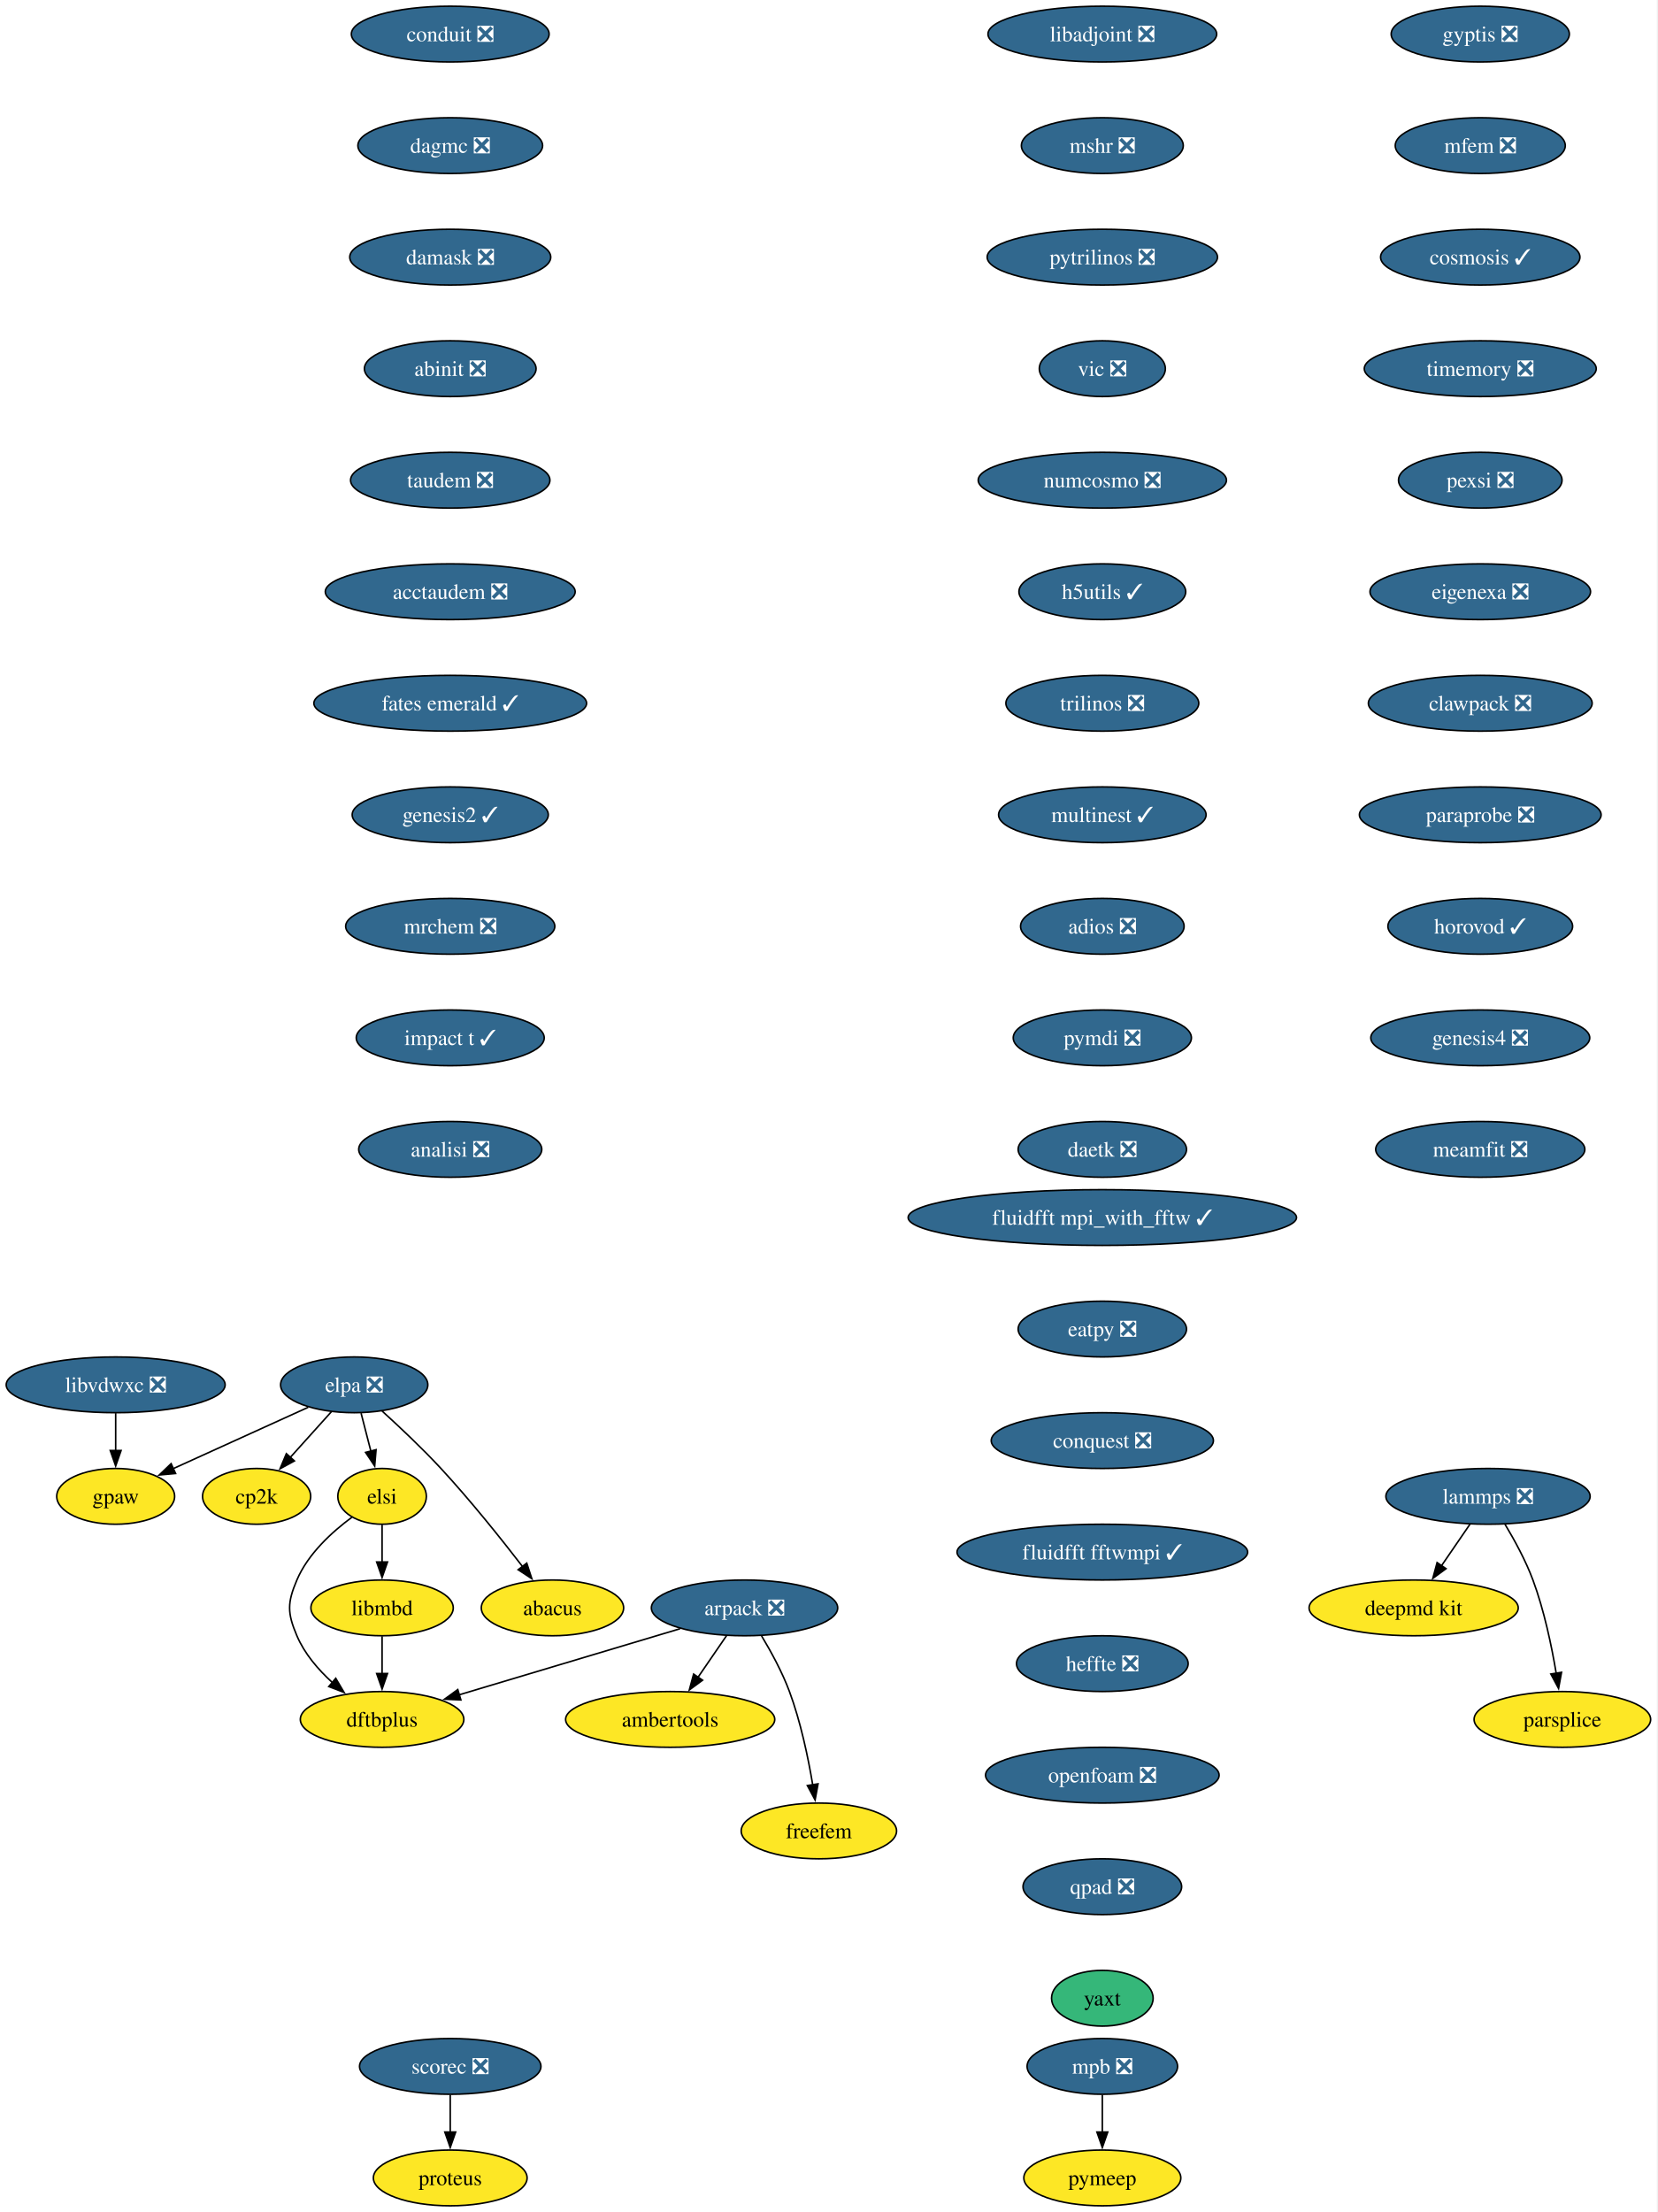
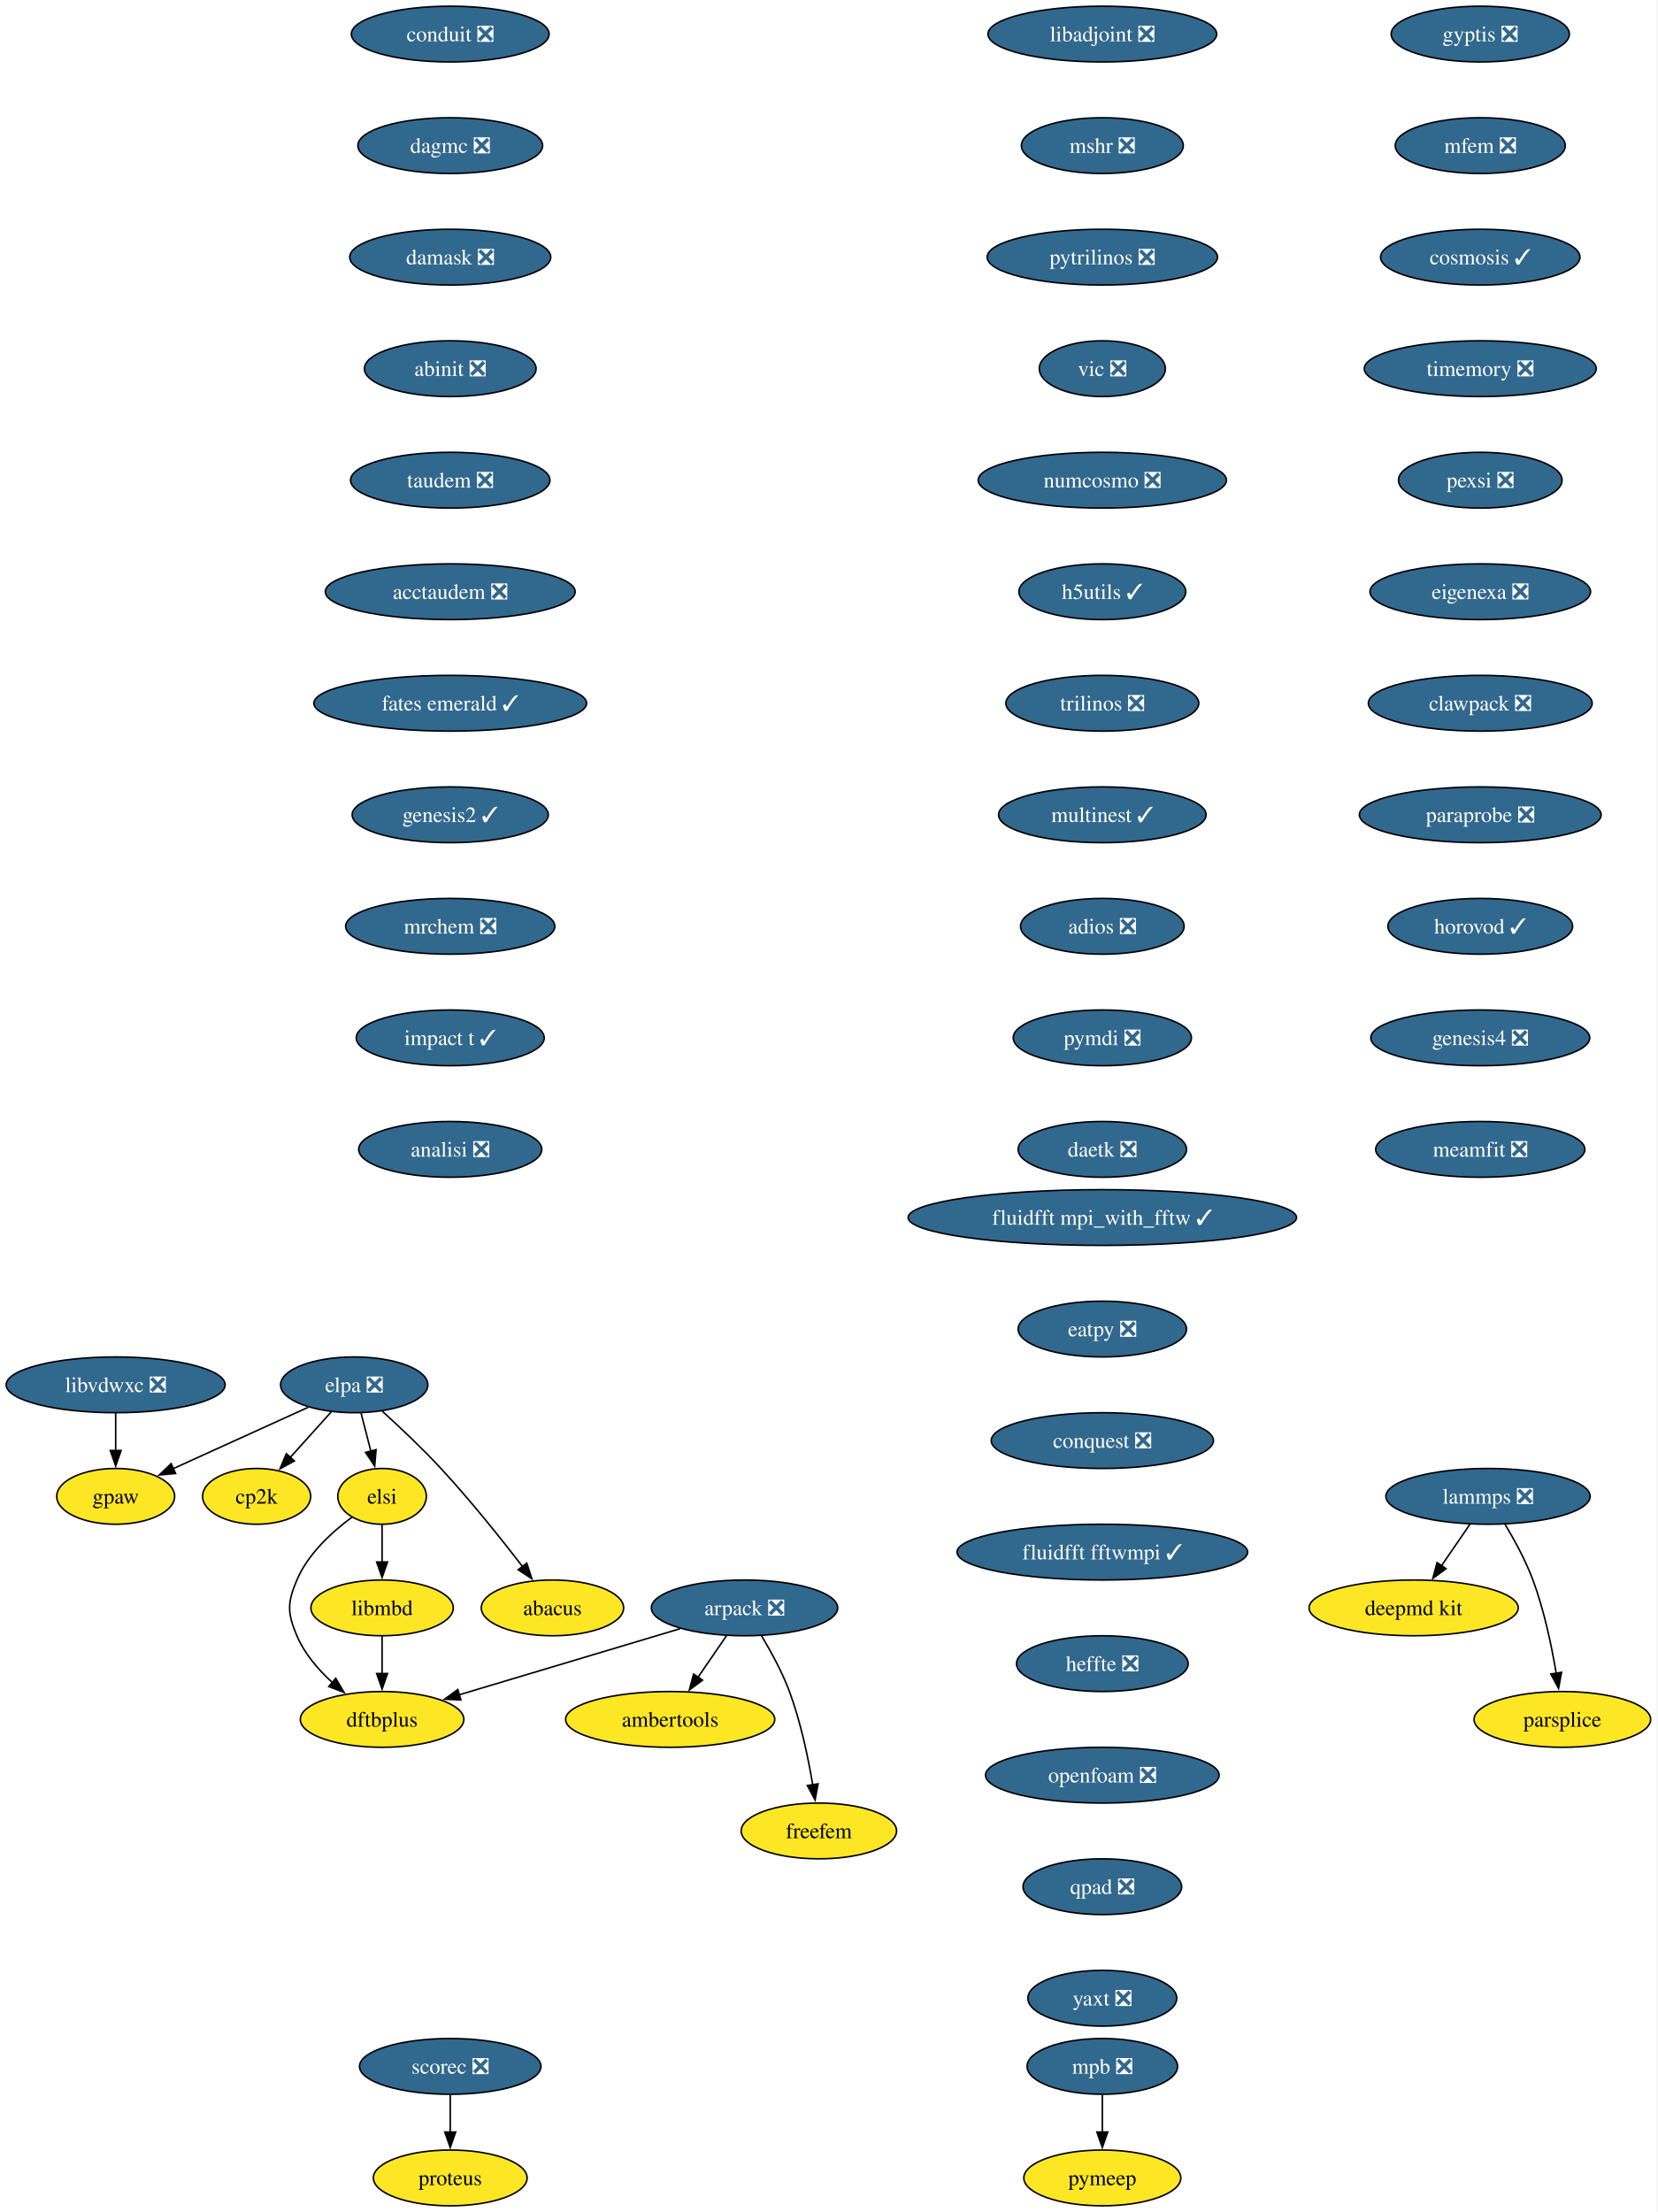
<svg xmlns="http://www.w3.org/2000/svg" xmlns:xlink="http://www.w3.org/1999/xlink" width="1070pt" height="1428pt" viewBox="0.00 0.00 1070.00 1428.00">
  <g id="graph0" class="graph" transform="scale(1 1) rotate(0) translate(4 1424)">
    <polygon fill="white" stroke="none" points="-4,4 -4,-1424 1065.67,-1424 1065.67,4 -4,4" />
    <g id="node1" class="node">
      <g id="a_node1">
        <a xlink:href="https://github.com/conda-forge/arpack-feedstock/pull/56" xlink:title="arpack ❎">
          <ellipse fill="#31688e" stroke="black" cx="476.68" cy="-386" rx="60.15" ry="18" />
          <text xml:space="preserve" text-anchor="middle" x="476.68" y="-381.32" font-family="Times,serif" font-size="14.00" fill="white">arpack ❎</text>
        </a>
      </g>
    </g>
    <g id="node2" class="node">
      <g id="a_node2">
        <a xlink:href="https://github.com/conda-forge/ambertools-feedstock" xlink:title="ambertools">
          <ellipse fill="#fde725" stroke="black" cx="428.68" cy="-314" rx="67.52" ry="18" />
          <text xml:space="preserve" text-anchor="middle" x="428.68" y="-309.32" font-family="Times,serif" font-size="14.00">ambertools</text>
        </a>
      </g>
    </g>
    <g id="edge1" class="edge">
      <path fill="none" stroke="black" d="M465.06,-368.05C459.51,-359.97 452.76,-350.12 446.58,-341.11" />
      <polygon fill="black" stroke="black" points="449.59,-339.31 441.04,-333.04 443.81,-343.26 449.59,-339.31" />
    </g>
    <g id="node3" class="node">
      <g id="a_node3">
        <a xlink:href="https://github.com/conda-forge/dftbplus-feedstock" xlink:title="dftbplus">
          <ellipse fill="#fde725" stroke="black" cx="242.68" cy="-314" rx="52.79" ry="18" />
          <text xml:space="preserve" text-anchor="middle" x="242.68" y="-309.32" font-family="Times,serif" font-size="14.00">dftbplus</text>
        </a>
      </g>
    </g>
    <g id="edge2" class="edge">
      <path fill="none" stroke="black" d="M435.11,-372.57C395.21,-360.63 334.89,-342.59 292.44,-329.89" />
      <polygon fill="black" stroke="black" points="293.55,-326.57 282.97,-327.05 291.55,-333.27 293.55,-326.57" />
    </g>
    <g id="node4" class="node">
      <g id="a_node4">
        <a xlink:href="https://github.com/conda-forge/freefem-feedstock" xlink:title="freefem">
          <ellipse fill="#fde725" stroke="black" cx="524.68" cy="-242" rx="50.16" ry="18" />
          <text xml:space="preserve" text-anchor="middle" x="524.68" y="-237.32" font-family="Times,serif" font-size="14.00">freefem</text>
        </a>
      </g>
    </g>
    <g id="edge3" class="edge">
      <path fill="none" stroke="black" d="M487.67,-367.94C493.75,-357.84 501,-344.59 505.68,-332 512.91,-312.5 517.73,-289.53 520.7,-271.8" />
      <polygon fill="black" stroke="black" points="524.15,-272.4 522.24,-261.98 517.24,-271.32 524.15,-272.4" />
    </g>
    <g id="node5" class="node">
      <g id="a_node5">
        <a xlink:href="https://github.com/conda-forge/libadjoint-feedstock/pull/47" xlink:title="libadjoint ❎">
          <ellipse fill="#31688e" stroke="black" cx="707.68" cy="-1402" rx="73.83" ry="18" />
          <text xml:space="preserve" text-anchor="middle" x="707.68" y="-1397.33" font-family="Times,serif" font-size="14.00" fill="white">libadjoint ❎</text>
        </a>
      </g>
    </g>
    <g id="node6" class="node">
      <g id="a_node6">
        <a xlink:href="https://github.com/conda-forge/mshr-feedstock/pull/42" xlink:title="mshr ❎">
          <ellipse fill="#31688e" stroke="black" cx="707.68" cy="-1330" rx="52.26" ry="18" />
          <text xml:space="preserve" text-anchor="middle" x="707.68" y="-1325.33" font-family="Times,serif" font-size="14.00" fill="white">mshr ❎</text>
        </a>
      </g>
    </g>
    <g id="node7" class="node">
      <g id="a_node7">
        <a xlink:href="https://github.com/conda-forge/pytrilinos-feedstock/pull/65" xlink:title="pytrilinos ❎">
          <ellipse fill="#31688e" stroke="black" cx="707.68" cy="-1258" rx="74.36" ry="18" />
          <text xml:space="preserve" text-anchor="middle" x="707.68" y="-1253.33" font-family="Times,serif" font-size="14.00" fill="white">pytrilinos ❎</text>
        </a>
      </g>
    </g>
    <g id="node8" class="node">
      <g id="a_node8">
        <a xlink:href="https://github.com/conda-forge/vic-feedstock/pull/27" xlink:title="vic ❎">
          <ellipse fill="#31688e" stroke="black" cx="707.68" cy="-1186" rx="40.69" ry="18" />
          <text xml:space="preserve" text-anchor="middle" x="707.68" y="-1181.33" font-family="Times,serif" font-size="14.00" fill="white">vic ❎</text>
        </a>
      </g>
    </g>
    <g id="node9" class="node">
      <g id="a_node9">
        <a xlink:href="https://github.com/conda-forge/numcosmo-feedstock/pull/111" xlink:title="numcosmo ❎">
          <ellipse fill="#31688e" stroke="black" cx="707.68" cy="-1114" rx="80.14" ry="18" />
          <text xml:space="preserve" text-anchor="middle" x="707.68" y="-1109.33" font-family="Times,serif" font-size="14.00" fill="white">numcosmo ❎</text>
        </a>
      </g>
    </g>
    <g id="node10" class="node">
      <g id="a_node10">
        <a xlink:href="https://github.com/conda-forge/h5utils-feedstock/pull/43" xlink:title="h5utils ✓">
          <ellipse fill="#31688e" stroke="black" cx="707.68" cy="-1042" rx="53.84" ry="18" />
          <text xml:space="preserve" text-anchor="middle" x="707.68" y="-1037.33" font-family="Times,serif" font-size="14.00" fill="white">h5utils ✓</text>
        </a>
      </g>
    </g>
    <g id="node11" class="node">
      <g id="a_node11">
        <a xlink:href="https://github.com/conda-forge/trilinos-feedstock/pull/68" xlink:title="trilinos ❎">
          <ellipse fill="#31688e" stroke="black" cx="707.68" cy="-970" rx="62.26" ry="18" />
          <text xml:space="preserve" text-anchor="middle" x="707.68" y="-965.33" font-family="Times,serif" font-size="14.00" fill="white">trilinos ❎</text>
        </a>
      </g>
    </g>
    <g id="node14" class="node">
      <g id="a_node14">
        <a xlink:href="https://github.com/conda-forge/multinest-feedstock/pull/17" xlink:title="multinest ✓">
          <ellipse fill="#31688e" stroke="black" cx="707.68" cy="-898" rx="66.99" ry="18" />
          <text xml:space="preserve" text-anchor="middle" x="707.68" y="-893.33" font-family="Times,serif" font-size="14.00" fill="white">multinest ✓</text>
        </a>
      </g>
    </g>
    <g id="node12" class="node">
      <g id="a_node12">
        <a xlink:href="https://github.com/conda-forge/mpb-feedstock/pull/52" xlink:title="mpb ❎">
          <ellipse fill="#31688e" stroke="black" cx="707.68" cy="-90" rx="48.58" ry="18" />
          <text xml:space="preserve" text-anchor="middle" x="707.68" y="-85.33" font-family="Times,serif" font-size="14.00" fill="white">mpb ❎</text>
        </a>
      </g>
    </g>
    <g id="node13" class="node">
      <g id="a_node13">
        <a xlink:href="https://github.com/conda-forge/pymeep-feedstock" xlink:title="pymeep">
          <ellipse fill="#fde725" stroke="black" cx="707.68" cy="-18" rx="50.68" ry="18" />
          <text xml:space="preserve" text-anchor="middle" x="707.68" y="-13.32" font-family="Times,serif" font-size="14.00">pymeep</text>
        </a>
      </g>
    </g>
    <g id="edge10" class="edge">
      <path fill="none" stroke="black" d="M707.68,-71.7C707.68,-64.41 707.68,-55.73 707.68,-47.54" />
      <polygon fill="black" stroke="black" points="711.18,-47.62 707.68,-37.62 704.18,-47.62 711.18,-47.62" />
    </g>
    <g id="node15" class="node">
      <g id="a_node15">
        <a xlink:href="https://github.com/conda-forge/adios-feedstock/pull/40" xlink:title="adios ❎">
          <ellipse fill="#31688e" stroke="black" cx="707.68" cy="-826" rx="52.79" ry="18" />
          <text xml:space="preserve" text-anchor="middle" x="707.68" y="-821.33" font-family="Times,serif" font-size="14.00" fill="white">adios ❎</text>
        </a>
      </g>
    </g>
    <g id="node19" class="node">
      <g id="a_node19">
        <a xlink:href="https://github.com/conda-forge/pymdi-feedstock/pull/93" xlink:title="pymdi ❎">
          <ellipse fill="#31688e" stroke="black" cx="707.68" cy="-754" rx="57.52" ry="18" />
          <text xml:space="preserve" text-anchor="middle" x="707.68" y="-749.33" font-family="Times,serif" font-size="14.00" fill="white">pymdi ❎</text>
        </a>
      </g>
    </g>
    <g id="node16" class="node">
      <g id="a_node16">
        <a xlink:href="https://github.com/conda-forge/lammps-feedstock/pull/241" xlink:title="lammps ❎">
          <ellipse fill="#31688e" stroke="black" cx="956.68" cy="-458" rx="65.94" ry="18" />
          <text xml:space="preserve" text-anchor="middle" x="956.68" y="-453.32" font-family="Times,serif" font-size="14.00" fill="white">lammps ❎</text>
        </a>
      </g>
    </g>
    <g id="node17" class="node">
      <g id="a_node17">
        <a xlink:href="https://github.com/conda-forge/deepmd-kit-feedstock" xlink:title="deepmd kit">
          <ellipse fill="#fde725" stroke="black" cx="908.68" cy="-386" rx="67.52" ry="18" />
          <text xml:space="preserve" text-anchor="middle" x="908.68" y="-381.32" font-family="Times,serif" font-size="14.00">deepmd kit</text>
        </a>
      </g>
    </g>
    <g id="edge13" class="edge">
      <path fill="none" stroke="black" d="M945.06,-440.05C939.51,-431.97 932.76,-422.12 926.58,-413.11" />
      <polygon fill="black" stroke="black" points="929.59,-411.31 921.04,-405.04 923.81,-415.26 929.59,-411.31" />
    </g>
    <g id="node18" class="node">
      <g id="a_node18">
        <a xlink:href="https://github.com/conda-forge/parsplice-feedstock" xlink:title="parsplice">
          <ellipse fill="#fde725" stroke="black" cx="1004.68" cy="-314" rx="57" ry="18" />
          <text xml:space="preserve" text-anchor="middle" x="1004.68" y="-309.32" font-family="Times,serif" font-size="14.00">parsplice</text>
        </a>
      </g>
    </g>
    <g id="edge14" class="edge">
      <path fill="none" stroke="black" d="M967.67,-439.94C973.75,-429.84 981,-416.59 985.68,-404 992.91,-384.5 997.73,-361.53 1000.7,-343.8" />
      <polygon fill="black" stroke="black" points="1004.15,-344.4 1002.24,-333.98 997.24,-343.32 1004.15,-344.4" />
    </g>
    <g id="node22" class="node">
      <g id="a_node22">
        <a xlink:href="https://github.com/conda-forge/daetk-feedstock/pull/22" xlink:title="daetk ❎">
          <ellipse fill="#31688e" stroke="black" cx="707.68" cy="-682" rx="54.36" ry="18" />
          <text xml:space="preserve" text-anchor="middle" x="707.68" y="-677.33" font-family="Times,serif" font-size="14.00" fill="white">daetk ❎</text>
        </a>
      </g>
    </g>
    <g id="node20" class="node">
      <g id="a_node20">
        <a xlink:href="https://github.com/conda-forge/gpaw-feedstock" xlink:title="gpaw">
          <ellipse fill="#fde725" stroke="black" cx="70.68" cy="-458" rx="38.06" ry="18" />
          <text xml:space="preserve" text-anchor="middle" x="70.68" y="-453.32" font-family="Times,serif" font-size="14.00">gpaw</text>
        </a>
      </g>
    </g>
    <g id="node21" class="node">
      <g id="a_node21">
        <a xlink:href="https://github.com/conda-forge/cp2k-feedstock" xlink:title="cp2k">
          <ellipse fill="#fde725" stroke="black" cx="161.68" cy="-458" rx="34.9" ry="18" />
          <text xml:space="preserve" text-anchor="middle" x="161.68" y="-453.32" font-family="Times,serif" font-size="14.00">cp2k</text>
        </a>
      </g>
    </g>
    <g id="node23" class="node">
      <g id="a_node23">
        <a xlink:href="https://github.com/conda-forge/scorec-feedstock/pull/25" xlink:title="scorec ❎">
          <ellipse fill="#31688e" stroke="black" cx="286.68" cy="-90" rx="58.57" ry="18" />
          <text xml:space="preserve" text-anchor="middle" x="286.68" y="-85.33" font-family="Times,serif" font-size="14.00" fill="white">scorec ❎</text>
        </a>
      </g>
    </g>
    <g id="node24" class="node">
      <g id="a_node24">
        <a xlink:href="https://github.com/conda-forge/proteus-feedstock" xlink:title="proteus">
          <ellipse fill="#fde725" stroke="black" cx="286.68" cy="-18" rx="49.63" ry="18" />
          <text xml:space="preserve" text-anchor="middle" x="286.68" y="-13.32" font-family="Times,serif" font-size="14.00">proteus</text>
        </a>
      </g>
    </g>
    <g id="edge17" class="edge">
      <path fill="none" stroke="black" d="M286.68,-71.7C286.68,-64.41 286.68,-55.73 286.68,-47.54" />
      <polygon fill="black" stroke="black" points="290.18,-47.62 286.68,-37.62 283.18,-47.62 290.18,-47.62" />
    </g>
    <g id="node25" class="node">
      <g id="a_node25">
        <a xlink:href="https://github.com/conda-forge/conduit-feedstock/pull/58" xlink:title="conduit ❎">
          <ellipse fill="#31688e" stroke="black" cx="286.68" cy="-1402" rx="63.84" ry="18" />
          <text xml:space="preserve" text-anchor="middle" x="286.68" y="-1397.33" font-family="Times,serif" font-size="14.00" fill="white">conduit ❎</text>
        </a>
      </g>
    </g>
    <g id="node26" class="node">
      <g id="a_node26">
        <a xlink:href="https://github.com/conda-forge/dagmc-feedstock/pull/43" xlink:title="dagmc ❎">
          <ellipse fill="#31688e" stroke="black" cx="286.68" cy="-1330" rx="59.63" ry="18" />
          <text xml:space="preserve" text-anchor="middle" x="286.68" y="-1325.33" font-family="Times,serif" font-size="14.00" fill="white">dagmc ❎</text>
        </a>
      </g>
    </g>
    <g id="node27" class="node">
      <g id="a_node27">
        <a xlink:href="https://github.com/conda-forge/damask-feedstock/pull/189" xlink:title="damask ❎">
          <ellipse fill="#31688e" stroke="black" cx="286.68" cy="-1258" rx="64.89" ry="18" />
          <text xml:space="preserve" text-anchor="middle" x="286.68" y="-1253.33" font-family="Times,serif" font-size="14.00" fill="white">damask ❎</text>
        </a>
      </g>
    </g>
    <g id="node28" class="node">
      <g id="a_node28">
        <a xlink:href="https://github.com/conda-forge/abinit-feedstock/pull/83" xlink:title="abinit ❎">
          <ellipse fill="#31688e" stroke="black" cx="286.68" cy="-1186" rx="55.42" ry="18" />
          <text xml:space="preserve" text-anchor="middle" x="286.68" y="-1181.33" font-family="Times,serif" font-size="14.00" fill="white">abinit ❎</text>
        </a>
      </g>
    </g>
    <g id="node29" class="node">
      <g id="a_node29">
        <a xlink:href="https://github.com/conda-forge/taudem-feedstock/pull/25" xlink:title="taudem ❎">
          <ellipse fill="#31688e" stroke="black" cx="286.68" cy="-1114" rx="64.36" ry="18" />
          <text xml:space="preserve" text-anchor="middle" x="286.68" y="-1109.33" font-family="Times,serif" font-size="14.00" fill="white">taudem ❎</text>
        </a>
      </g>
    </g>
    <g id="node31" class="node">
      <g id="a_node31">
        <a xlink:href="https://github.com/conda-forge/acctaudem-feedstock/pull/19" xlink:title="acctaudem ❎">
          <ellipse fill="#31688e" stroke="black" cx="286.68" cy="-1042" rx="80.67" ry="18" />
          <text xml:space="preserve" text-anchor="middle" x="286.68" y="-1037.33" font-family="Times,serif" font-size="14.00" fill="white">acctaudem ❎</text>
        </a>
      </g>
    </g>
    <g id="node30" class="node">
      <g id="a_node30">
        <a xlink:href="https://github.com/conda-forge/libmbd-feedstock" xlink:title="libmbd">
          <ellipse fill="#fde725" stroke="black" cx="242.68" cy="-386" rx="45.95" ry="18" />
          <text xml:space="preserve" text-anchor="middle" x="242.68" y="-381.32" font-family="Times,serif" font-size="14.00">libmbd</text>
        </a>
      </g>
    </g>
    <g id="edge22" class="edge">
      <path fill="none" stroke="black" d="M242.68,-367.7C242.68,-360.41 242.68,-351.73 242.68,-343.54" />
      <polygon fill="black" stroke="black" points="246.18,-343.62 242.68,-333.62 239.18,-343.62 246.18,-343.62" />
    </g>
    <g id="node32" class="node">
      <g id="a_node32">
        <a xlink:href="https://github.com/conda-forge/fates-emerald-feedstock/pull/25" xlink:title="fates emerald ✓">
          <ellipse fill="#31688e" stroke="black" cx="286.68" cy="-970" rx="88.04" ry="18" />
          <text xml:space="preserve" text-anchor="middle" x="286.68" y="-965.33" font-family="Times,serif" font-size="14.00" fill="white">fates emerald ✓</text>
        </a>
      </g>
    </g>
    <g id="node33" class="node">
      <g id="a_node33">
        <a xlink:href="https://github.com/conda-forge/genesis2-feedstock/pull/14" xlink:title="genesis2 ✓">
          <ellipse fill="#31688e" stroke="black" cx="286.68" cy="-898" rx="63.31" ry="18" />
          <text xml:space="preserve" text-anchor="middle" x="286.68" y="-893.33" font-family="Times,serif" font-size="14.00" fill="white">genesis2 ✓</text>
        </a>
      </g>
    </g>
    <g id="node34" class="node">
      <g id="a_node34">
        <a xlink:href="https://github.com/conda-forge/mrchem-feedstock/pull/30" xlink:title="mrchem ❎">
          <ellipse fill="#31688e" stroke="black" cx="286.68" cy="-826" rx="67.52" ry="18" />
          <text xml:space="preserve" text-anchor="middle" x="286.68" y="-821.33" font-family="Times,serif" font-size="14.00" fill="white">mrchem ❎</text>
        </a>
      </g>
    </g>
    <g id="node35" class="node">
      <g id="a_node35">
        <a xlink:href="https://github.com/conda-forge/impact-t-feedstock/pull/31" xlink:title="impact t ✓">
          <ellipse fill="#31688e" stroke="black" cx="286.68" cy="-754" rx="60.68" ry="18" />
          <text xml:space="preserve" text-anchor="middle" x="286.68" y="-749.33" font-family="Times,serif" font-size="14.00" fill="white">impact t ✓</text>
        </a>
      </g>
    </g>
    <g id="node36" class="node">
      <g id="a_node36">
        <a xlink:href="https://github.com/conda-forge/analisi-feedstock/pull/39" xlink:title="analisi ❎">
          <ellipse fill="#31688e" stroke="black" cx="286.68" cy="-682" rx="59.1" ry="18" />
          <text xml:space="preserve" text-anchor="middle" x="286.68" y="-677.33" font-family="Times,serif" font-size="14.00" fill="white">analisi ❎</text>
        </a>
      </g>
    </g>
    <g id="node37" class="node">
      <g id="a_node37">
        <a xlink:href="https://github.com/conda-forge/gyptis-feedstock/pull/25" xlink:title="gyptis ❎">
          <ellipse fill="#31688e" stroke="black" cx="951.68" cy="-1402" rx="57.52" ry="18" />
          <text xml:space="preserve" text-anchor="middle" x="951.68" y="-1397.33" font-family="Times,serif" font-size="14.00" fill="white">gyptis ❎</text>
        </a>
      </g>
    </g>
    <g id="node38" class="node">
      <g id="a_node38">
        <a xlink:href="https://github.com/conda-forge/mfem-feedstock/pull/18" xlink:title="mfem ❎">
          <ellipse fill="#31688e" stroke="black" cx="951.68" cy="-1330" rx="54.89" ry="18" />
          <text xml:space="preserve" text-anchor="middle" x="951.68" y="-1325.33" font-family="Times,serif" font-size="14.00" fill="white">mfem ❎</text>
        </a>
      </g>
    </g>
    <g id="node39" class="node">
      <g id="a_node39">
        <a xlink:href="https://github.com/conda-forge/cosmosis-feedstock/pull/109" xlink:title="cosmosis ✓">
          <ellipse fill="#31688e" stroke="black" cx="951.68" cy="-1258" rx="64.36" ry="18" />
          <text xml:space="preserve" text-anchor="middle" x="951.68" y="-1253.33" font-family="Times,serif" font-size="14.00" fill="white">cosmosis ✓</text>
        </a>
      </g>
    </g>
    <g id="node40" class="node">
      <g id="a_node40">
        <a xlink:href="https://github.com/conda-forge/timemory-feedstock/pull/25" xlink:title="timemory ❎">
          <ellipse fill="#31688e" stroke="black" cx="951.68" cy="-1186" rx="74.88" ry="18" />
          <text xml:space="preserve" text-anchor="middle" x="951.68" y="-1181.33" font-family="Times,serif" font-size="14.00" fill="white">timemory ❎</text>
        </a>
      </g>
    </g>
    <g id="node41" class="node">
      <g id="a_node41">
        <a xlink:href="https://github.com/conda-forge/pexsi-feedstock/pull/12" xlink:title="pexsi ❎">
          <ellipse fill="#31688e" stroke="black" cx="951.68" cy="-1114" rx="52.79" ry="18" />
          <text xml:space="preserve" text-anchor="middle" x="951.68" y="-1109.33" font-family="Times,serif" font-size="14.00" fill="white">pexsi ❎</text>
        </a>
      </g>
    </g>
    <g id="node45" class="node">
      <g id="a_node45">
        <a xlink:href="https://github.com/conda-forge/eigenexa-feedstock/pull/4" xlink:title="eigenexa ❎">
          <ellipse fill="#31688e" stroke="black" cx="951.68" cy="-1042" rx="71.2" ry="18" />
          <text xml:space="preserve" text-anchor="middle" x="951.68" y="-1037.33" font-family="Times,serif" font-size="14.00" fill="white">eigenexa ❎</text>
        </a>
      </g>
    </g>
    <g id="node42" class="node">
      <g id="a_node42">
        <a xlink:href="https://github.com/conda-forge/elpa-feedstock/pull/41" xlink:title="elpa ❎">
          <ellipse fill="#31688e" stroke="black" cx="224.68" cy="-530" rx="47.53" ry="18" />
          <text xml:space="preserve" text-anchor="middle" x="224.68" y="-525.33" font-family="Times,serif" font-size="14.00" fill="white">elpa ❎</text>
        </a>
      </g>
    </g>
    <g id="edge33" class="edge">
      <path fill="none" stroke="black" d="M194.98,-515.5C170.06,-504.17 134.34,-487.94 107.58,-475.78" />
      <polygon fill="black" stroke="black" points="109.37,-472.75 98.82,-471.79 106.48,-479.12 109.37,-472.75" />
    </g>
    <g id="edge34" class="edge">
      <path fill="none" stroke="black" d="M210.06,-512.76C202.16,-503.98 192.24,-492.96 183.45,-483.19" />
      <polygon fill="black" stroke="black" points="186.08,-480.88 176.79,-475.79 180.88,-485.57 186.08,-480.88" />
    </g>
    <g id="node43" class="node">
      <g id="a_node43">
        <a xlink:href="https://github.com/conda-forge/elsi-feedstock" xlink:title="elsi">
          <ellipse fill="#fde725" stroke="black" cx="242.68" cy="-458" rx="28.59" ry="18" />
          <text xml:space="preserve" text-anchor="middle" x="242.68" y="-453.32" font-family="Times,serif" font-size="14.00">elsi</text>
        </a>
      </g>
    </g>
    <g id="edge35" class="edge">
      <path fill="none" stroke="black" d="M229.12,-511.7C231.02,-504.32 233.28,-495.52 235.41,-487.25" />
      <polygon fill="black" stroke="black" points="238.8,-488.13 237.9,-477.57 232.02,-486.38 238.8,-488.13" />
    </g>
    <g id="node44" class="node">
      <g id="a_node44">
        <a xlink:href="https://github.com/conda-forge/abacus-feedstock" xlink:title="abacus">
          <ellipse fill="#fde725" stroke="black" cx="352.68" cy="-386" rx="45.95" ry="18" />
          <text xml:space="preserve" text-anchor="middle" x="352.68" y="-381.32" font-family="Times,serif" font-size="14.00">abacus</text>
        </a>
      </g>
    </g>
    <g id="edge36" class="edge">
      <path fill="none" stroke="black" d="M242.66,-513.1C253.94,-502.86 268.58,-489.07 280.68,-476 299.64,-455.5 319.48,-430.69 333.51,-412.48" />
      <polygon fill="black" stroke="black" points="336.08,-414.89 339.37,-404.82 330.52,-410.64 336.08,-414.89" />
    </g>
    <g id="edge37" class="edge">
      <path fill="none" stroke="black" d="M223.23,-444.54C210.48,-435.13 194.89,-420.96 187.68,-404 181.42,-389.28 181.42,-382.72 187.68,-368 192.59,-356.44 201.4,-346.18 210.54,-337.84" />
      <polygon fill="black" stroke="black" points="212.76,-340.55 218.15,-331.42 208.25,-335.2 212.76,-340.55" />
    </g>
    <g id="edge38" class="edge">
      <path fill="none" stroke="black" d="M242.68,-439.7C242.68,-432.41 242.68,-423.73 242.68,-415.54" />
      <polygon fill="black" stroke="black" points="246.18,-415.62 242.68,-405.62 239.18,-415.62 246.18,-415.62" />
    </g>
    <g id="node46" class="node">
      <g id="a_node46">
        <a xlink:href="https://github.com/conda-forge/clawpack-feedstock/pull/28" xlink:title="clawpack ❎">
          <ellipse fill="#31688e" stroke="black" cx="951.68" cy="-970" rx="72.25" ry="18" />
          <text xml:space="preserve" text-anchor="middle" x="951.68" y="-965.33" font-family="Times,serif" font-size="14.00" fill="white">clawpack ❎</text>
        </a>
      </g>
    </g>
    <g id="node48" class="node">
      <g id="a_node48">
        <a xlink:href="https://github.com/conda-forge/paraprobe-feedstock/pull/25" xlink:title="paraprobe ❎">
          <ellipse fill="#31688e" stroke="black" cx="951.68" cy="-898" rx="78.04" ry="18" />
          <text xml:space="preserve" text-anchor="middle" x="951.68" y="-893.33" font-family="Times,serif" font-size="14.00" fill="white">paraprobe ❎</text>
        </a>
      </g>
    </g>
    <g id="node47" class="node">
      <g id="a_node47">
        <a xlink:href="https://github.com/conda-forge/libvdwxc-feedstock/pull/15" xlink:title="libvdwxc ❎">
          <ellipse fill="#31688e" stroke="black" cx="70.68" cy="-530" rx="70.68" ry="18" />
          <text xml:space="preserve" text-anchor="middle" x="70.68" y="-525.33" font-family="Times,serif" font-size="14.00" fill="white">libvdwxc ❎</text>
        </a>
      </g>
    </g>
    <g id="edge41" class="edge">
      <path fill="none" stroke="black" d="M70.68,-511.7C70.68,-504.41 70.68,-495.73 70.68,-487.54" />
      <polygon fill="black" stroke="black" points="74.18,-487.62 70.68,-477.62 67.18,-487.62 74.18,-487.62" />
    </g>
    <g id="node49" class="node">
      <g id="a_node49">
        <a xlink:href="https://github.com/conda-forge/horovod-feedstock/pull/38" xlink:title="horovod ✓">
          <ellipse fill="#31688e" stroke="black" cx="951.68" cy="-826" rx="59.63" ry="18" />
          <text xml:space="preserve" text-anchor="middle" x="951.68" y="-821.33" font-family="Times,serif" font-size="14.00" fill="white">horovod ✓</text>
        </a>
      </g>
    </g>
    <g id="node50" class="node">
      <g id="a_node50">
        <a xlink:href="https://github.com/conda-forge/genesis4-feedstock/pull/28" xlink:title="genesis4 ❎">
          <ellipse fill="#31688e" stroke="black" cx="951.68" cy="-754" rx="70.68" ry="18" />
          <text xml:space="preserve" text-anchor="middle" x="951.68" y="-749.33" font-family="Times,serif" font-size="14.00" fill="white">genesis4 ❎</text>
        </a>
      </g>
    </g>
    <g id="node51" class="node">
      <g id="a_node51">
        <a xlink:href="https://github.com/conda-forge/meamfit-feedstock/pull/1" xlink:title="meamfit ❎">
          <ellipse fill="#31688e" stroke="black" cx="951.68" cy="-682" rx="67.52" ry="18" />
          <text xml:space="preserve" text-anchor="middle" x="951.68" y="-677.33" font-family="Times,serif" font-size="14.00" fill="white">meamfit ❎</text>
        </a>
      </g>
    </g>
    <g id="node52" class="node">
      <g id="a_node52">
        <a xlink:href="https://github.com/conda-forge/fluidfft-mpi_with_fftw-feedstock/pull/8" xlink:title="fluidfft mpi_with_fftw ✓">
          <ellipse fill="#31688e" stroke="black" cx="707.68" cy="-638" rx="125.39" ry="18" />
          <text xml:space="preserve" text-anchor="middle" x="707.68" y="-633.33" font-family="Times,serif" font-size="14.00" fill="white">fluidfft mpi_with_fftw ✓</text>
        </a>
      </g>
    </g>
    <g id="node53" class="node">
      <g id="a_node53">
        <a xlink:href="https://github.com/conda-forge/eatpy-feedstock/pull/10" xlink:title="eatpy ❎">
          <ellipse fill="#31688e" stroke="black" cx="707.68" cy="-566" rx="54.36" ry="18" />
          <text xml:space="preserve" text-anchor="middle" x="707.68" y="-561.33" font-family="Times,serif" font-size="14.00" fill="white">eatpy ❎</text>
        </a>
      </g>
    </g>
    <g id="node54" class="node">
      <g id="a_node54">
        <a xlink:href="https://github.com/conda-forge/conquest-feedstock/pull/7" xlink:title="conquest ❎">
          <ellipse fill="#31688e" stroke="black" cx="707.68" cy="-494" rx="71.73" ry="18" />
          <text xml:space="preserve" text-anchor="middle" x="707.68" y="-489.32" font-family="Times,serif" font-size="14.00" fill="white">conquest ❎</text>
        </a>
      </g>
    </g>
    <g id="node55" class="node">
      <g id="a_node55">
        <a xlink:href="https://github.com/conda-forge/fluidfft-fftwmpi-feedstock/pull/10" xlink:title="fluidfft fftwmpi ✓">
          <ellipse fill="#31688e" stroke="black" cx="707.68" cy="-422" rx="93.82" ry="18" />
          <text xml:space="preserve" text-anchor="middle" x="707.68" y="-417.32" font-family="Times,serif" font-size="14.00" fill="white">fluidfft fftwmpi ✓</text>
        </a>
      </g>
    </g>
    <g id="node56" class="node">
      <g id="a_node56">
        <a xlink:href="https://github.com/conda-forge/heffte-feedstock/pull/11" xlink:title="heffte ❎">
          <ellipse fill="#31688e" stroke="black" cx="707.68" cy="-350" rx="55.42" ry="18" />
          <text xml:space="preserve" text-anchor="middle" x="707.68" y="-345.32" font-family="Times,serif" font-size="14.00" fill="white">heffte ❎</text>
        </a>
      </g>
    </g>
    <g id="node57" class="node">
      <g id="a_node57">
        <a xlink:href="https://github.com/conda-forge/openfoam-feedstock/pull/6" xlink:title="openfoam ❎">
          <ellipse fill="#31688e" stroke="black" cx="707.68" cy="-278" rx="75.41" ry="18" />
          <text xml:space="preserve" text-anchor="middle" x="707.68" y="-273.32" font-family="Times,serif" font-size="14.00" fill="white">openfoam ❎</text>
        </a>
      </g>
    </g>
    <g id="node58" class="node">
      <g id="a_node58">
        <a xlink:href="https://github.com/conda-forge/qpad-feedstock/pull/5" xlink:title="qpad ❎">
          <ellipse fill="#31688e" stroke="black" cx="707.68" cy="-206" rx="51.21" ry="18" />
          <text xml:space="preserve" text-anchor="middle" x="707.68" y="-201.33" font-family="Times,serif" font-size="14.00" fill="white">qpad ❎</text>
        </a>
      </g>
    </g>
    <g id="node59" class="node">
      <g id="a_node59">
-         <a xlink:href="https://github.com/conda-forge/yaxt-feedstock" xlink:title="yaxt">
-           <ellipse fill="#35b779" stroke="black" cx="707.68" cy="-134" rx="32.79" ry="18" />
-           <text xml:space="preserve" text-anchor="middle" x="707.68" y="-129.32" font-family="Times,serif" font-size="14.00">yaxt</text>
+         <a xlink:href="https://github.com/conda-forge/yaxt-feedstock/pull/2" xlink:title="yaxt ❎">
+           <ellipse fill="#31688e" stroke="black" cx="707.68" cy="-134" rx="48.05" ry="18" />
+           <text xml:space="preserve" text-anchor="middle" x="707.68" y="-129.32" font-family="Times,serif" font-size="14.00" fill="white">yaxt ❎</text>
        </a>
      </g>
    </g>
  </g>
</svg>
